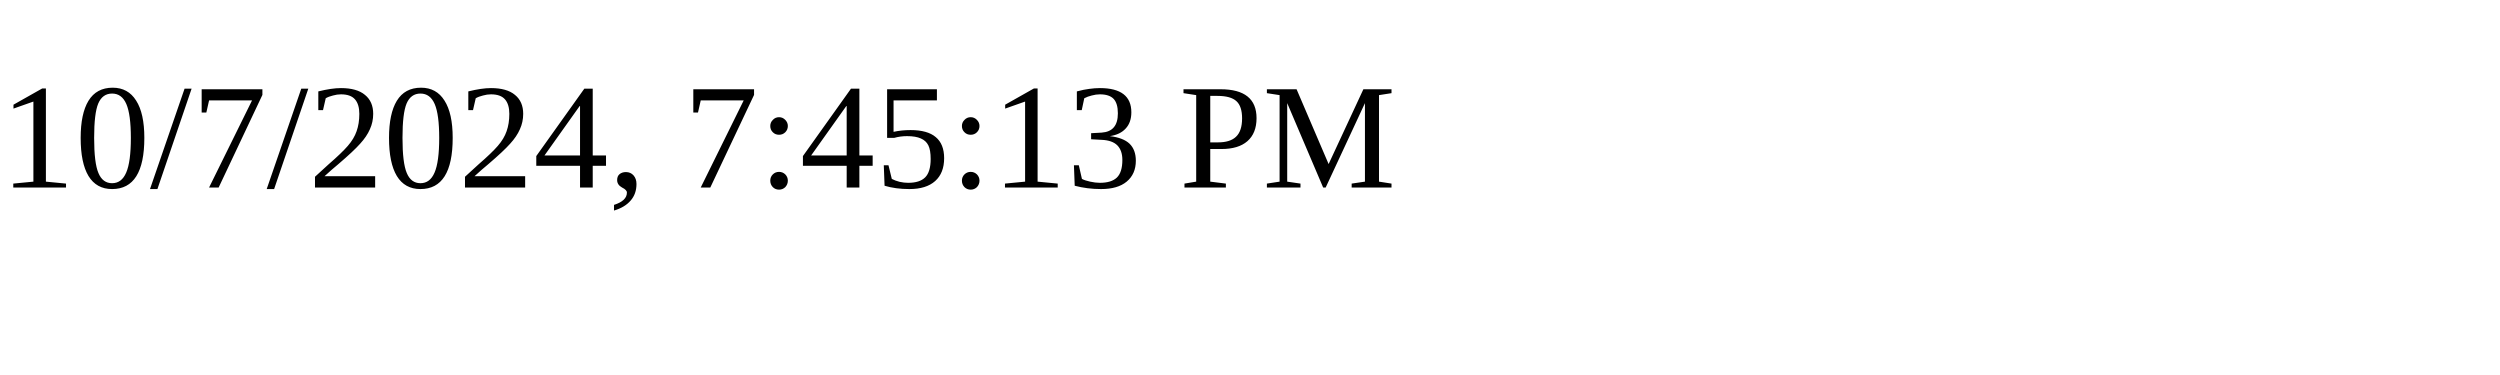
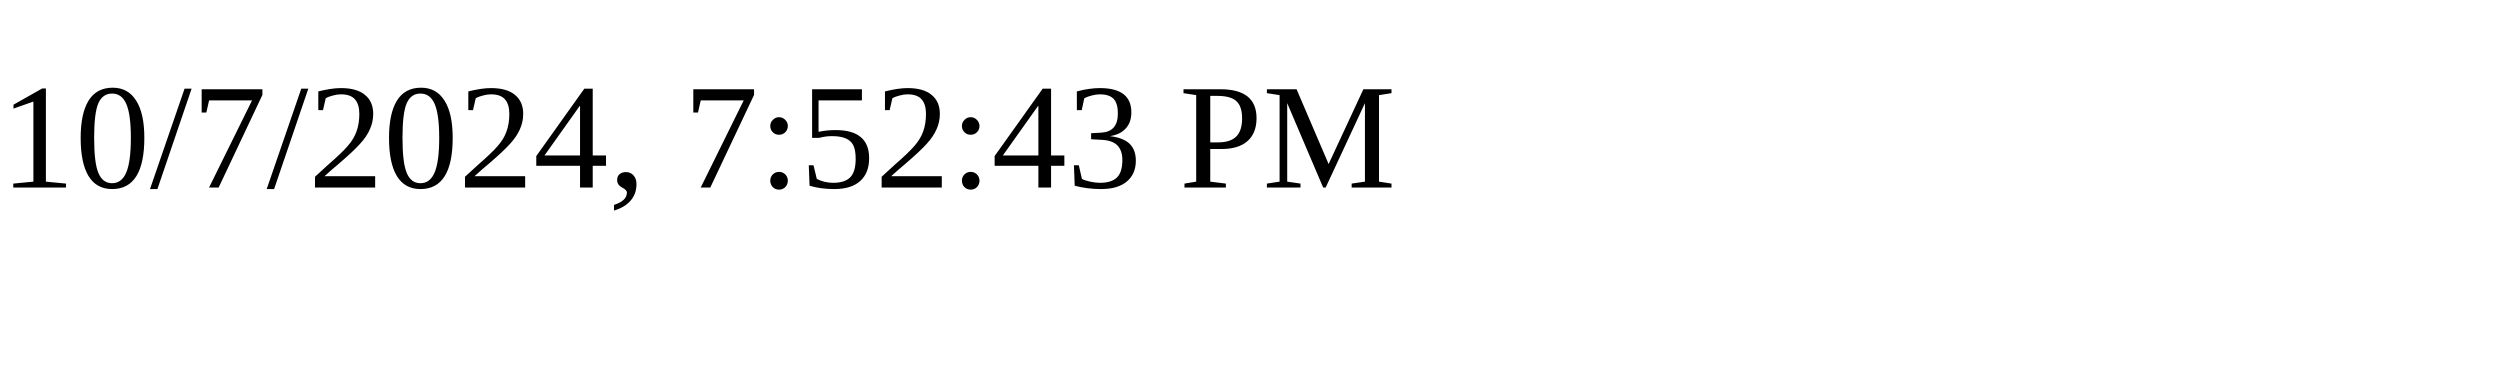
<svg xmlns="http://www.w3.org/2000/svg" height="30" width="200">
-   <text x="0" y="15">10/7/2024, 7:45:13 PM</text>
+   <text x="0" y="15">10/7/2024, 7:52:43 PM</text>
</svg>
